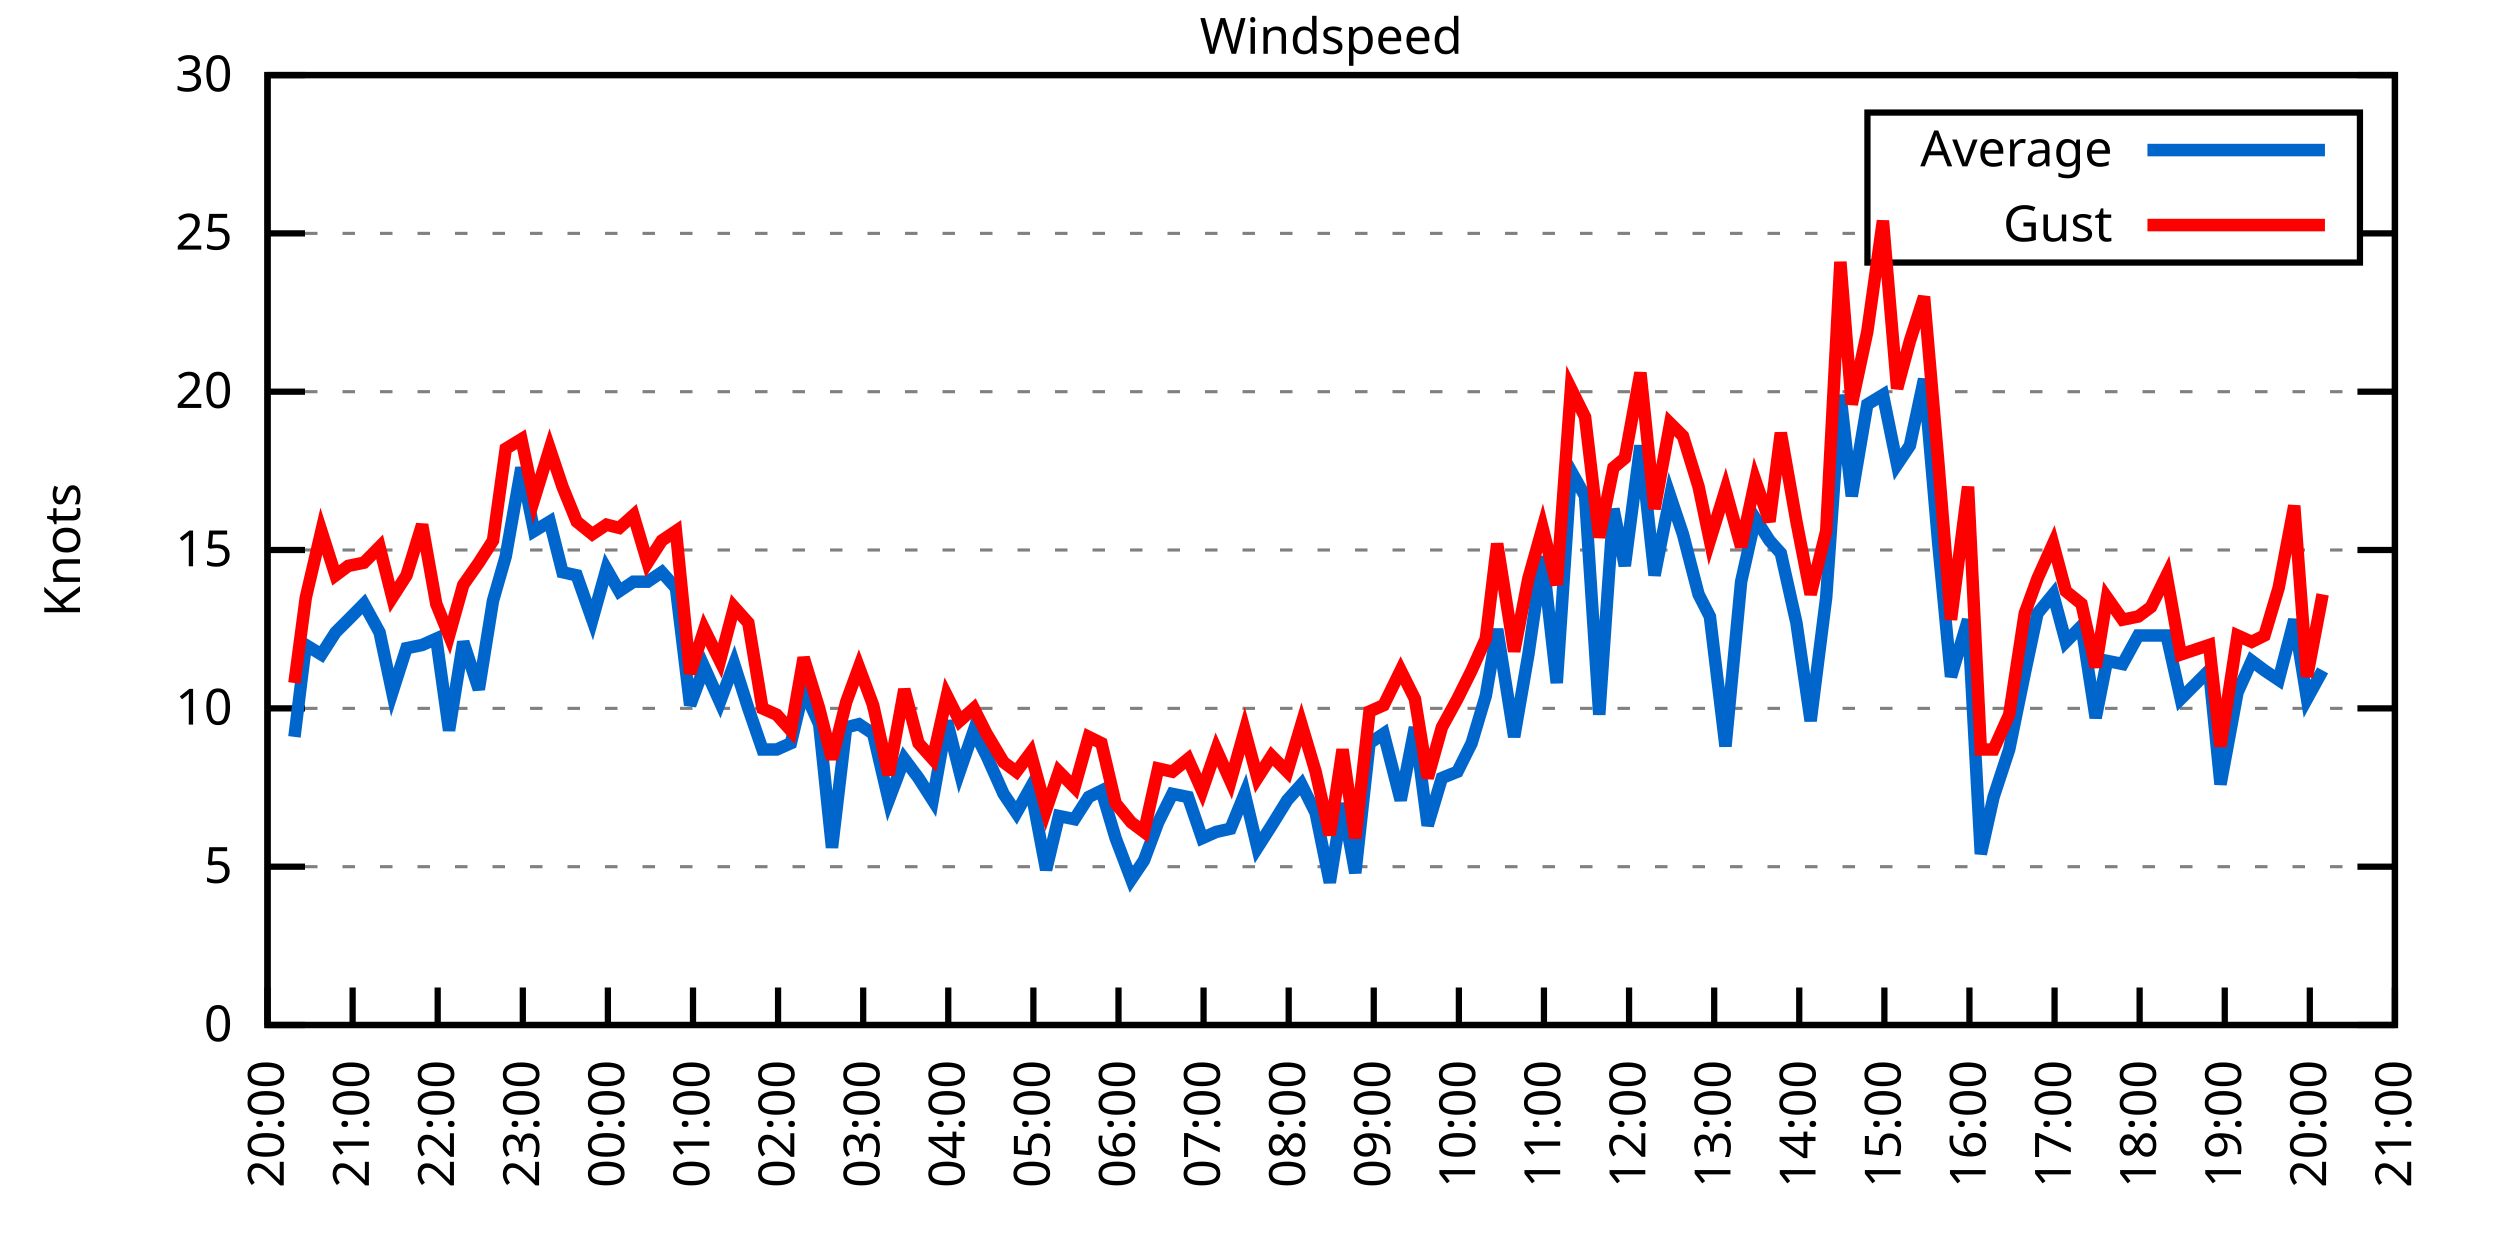
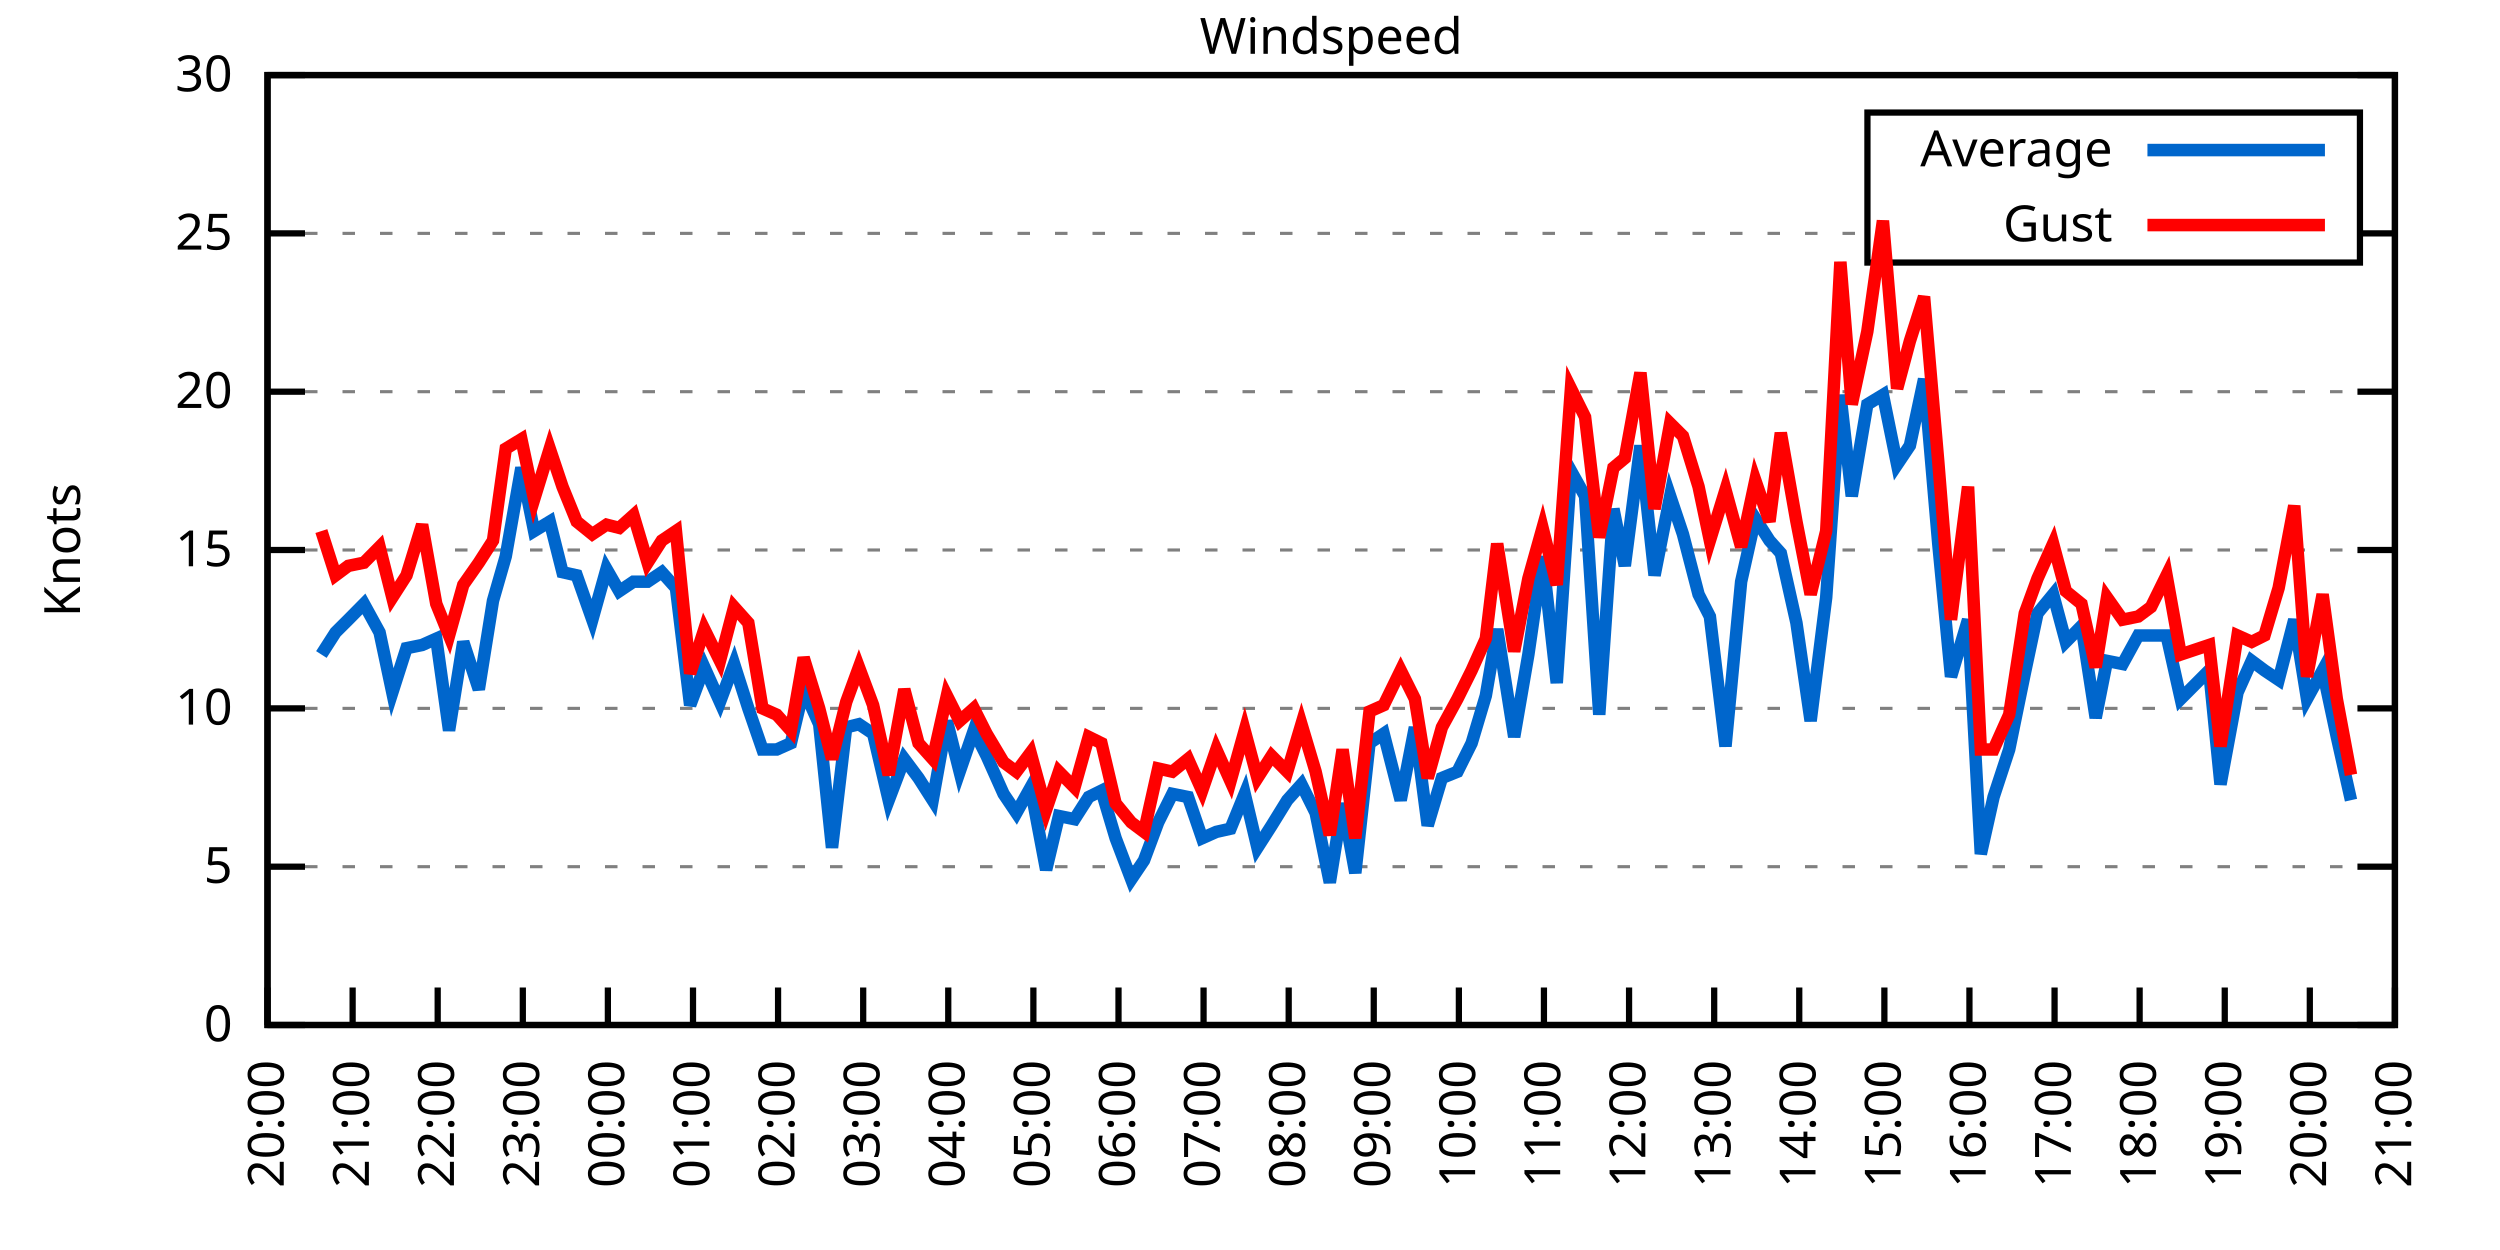
<svg xmlns="http://www.w3.org/2000/svg" xmlns:xlink="http://www.w3.org/1999/xlink" width="400" height="200" viewBox="0 0 400 200">
  <g id="gnuplot_canvas">
    <rect x="0" y="0" width="400" height="200" fill="none" />
    <defs>
      <circle id="gpDot" r="0.5" stroke-width="0.5" stroke="currentColor" />
      <path id="gpPt0" stroke-width="0.333" stroke="currentColor" d="M-1,0 h2 M0,-1 v2" />
      <path id="gpPt1" stroke-width="0.333" stroke="currentColor" d="M-1,-1 L1,1 M1,-1 L-1,1" />
      <path id="gpPt2" stroke-width="0.333" stroke="currentColor" d="M-1,0 L1,0 M0,-1 L0,1 M-1,-1 L1,1 M-1,1 L1,-1" />
      <rect id="gpPt3" stroke-width="0.333" stroke="currentColor" x="-1" y="-1" width="2" height="2" />
      <rect id="gpPt4" stroke-width="0.333" stroke="currentColor" fill="currentColor" x="-1" y="-1" width="2" height="2" />
      <circle id="gpPt5" stroke-width="0.333" stroke="currentColor" cx="0" cy="0" r="1" />
      <use xlink:href="#gpPt5" id="gpPt6" fill="currentColor" stroke="none" />
      <path id="gpPt7" stroke-width="0.333" stroke="currentColor" d="M0,-1.33 L-1.33,0.67 L1.33,0.67 z" />
      <use xlink:href="#gpPt7" id="gpPt8" fill="currentColor" stroke="none" />
      <use xlink:href="#gpPt7" id="gpPt9" stroke="currentColor" transform="rotate(180)" />
      <use xlink:href="#gpPt9" id="gpPt10" fill="currentColor" stroke="none" />
      <use xlink:href="#gpPt3" id="gpPt11" stroke="currentColor" transform="rotate(45)" />
      <use xlink:href="#gpPt11" id="gpPt12" fill="currentColor" stroke="none" />
      <path id="gpPt13" stroke-width="0.333" stroke="currentColor" d="M0,1.330 L1.265,0.411 L0.782,-1.067 L-0.782,-1.076 L-1.265,0.411 z" />
      <use xlink:href="#gpPt13" id="gpPt14" fill="currentColor" stroke="none" />
      <filter id="textbox" filterUnits="objectBoundingBox" x="0" y="0" height="1" width="1">
        <feFlood flood-color="white" flood-opacity="1" result="bgnd" />
        <feComposite in="SourceGraphic" in2="bgnd" operator="atop" />
      </filter>
      <filter id="greybox" filterUnits="objectBoundingBox" x="0" y="0" height="1" width="1">
        <feFlood flood-color="lightgrey" flood-opacity="1" result="grey" />
        <feComposite in="SourceGraphic" in2="grey" operator="atop" />
      </filter>
    </defs>
    <g fill="none" color="white" stroke="currentColor" stroke-width="1.00" stroke-linecap="butt" stroke-linejoin="miter">
</g>
    <g fill="none" color="black" stroke="currentColor" stroke-width="1.00" stroke-linecap="butt" stroke-linejoin="miter">
      <g stroke="none" shape-rendering="crispEdges">
        <polygon fill="rgb(255, 255, 255)" points="42.80,164.00 383.18,164.00 383.18,12.02 42.80,12.02 " />
      </g>
    </g>
    <g fill="none" color="black" stroke="currentColor" stroke-width="1.00" stroke-linecap="butt" stroke-linejoin="miter">
</g>
    <g fill="none" color="black" stroke="black" stroke-width="0.50" stroke-linecap="butt" stroke-linejoin="miter">
</g>
    <g fill="none" color="gray" stroke="currentColor" stroke-width="0.50" stroke-linecap="butt" stroke-linejoin="miter">
      <path stroke="gray" stroke-dasharray="2,4" class="gridline" d="M42.80,164.00 L383.19,164.00  " />
    </g>
    <g fill="none" color="gray" stroke="gray" stroke-width="1.00" stroke-linecap="butt" stroke-linejoin="miter">
</g>
    <g fill="none" color="black" stroke="currentColor" stroke-width="1.00" stroke-linecap="butt" stroke-linejoin="miter">
      <path stroke="black" d="M42.80,164.00 L48.80,164.00 M383.19,164.00 L377.19,164.00  " />
      <g transform="translate(37.20,166.60)" stroke="none" fill="black" font-family="Sans" font-size="8.00" text-anchor="end">
        <text>
          <tspan font-family="Sans"> 0</tspan>
        </text>
      </g>
    </g>
    <g fill="none" color="black" stroke="currentColor" stroke-width="1.00" stroke-linecap="butt" stroke-linejoin="miter">
</g>
    <g fill="none" color="black" stroke="black" stroke-width="0.50" stroke-linecap="butt" stroke-linejoin="miter">
</g>
    <g fill="none" color="gray" stroke="currentColor" stroke-width="0.50" stroke-linecap="butt" stroke-linejoin="miter">
      <path stroke="gray" stroke-dasharray="2,4" class="gridline" d="M42.80,138.67 L383.19,138.67  " />
    </g>
    <g fill="none" color="gray" stroke="gray" stroke-width="1.00" stroke-linecap="butt" stroke-linejoin="miter">
</g>
    <g fill="none" color="black" stroke="currentColor" stroke-width="1.00" stroke-linecap="butt" stroke-linejoin="miter">
      <path stroke="black" d="M42.80,138.67 L48.80,138.67 M383.19,138.67 L377.19,138.67  " />
      <g transform="translate(37.20,141.27)" stroke="none" fill="black" font-family="Sans" font-size="8.00" text-anchor="end">
        <text>
          <tspan font-family="Sans"> 5</tspan>
        </text>
      </g>
    </g>
    <g fill="none" color="black" stroke="currentColor" stroke-width="1.00" stroke-linecap="butt" stroke-linejoin="miter">
</g>
    <g fill="none" color="black" stroke="black" stroke-width="0.50" stroke-linecap="butt" stroke-linejoin="miter">
</g>
    <g fill="none" color="gray" stroke="currentColor" stroke-width="0.50" stroke-linecap="butt" stroke-linejoin="miter">
      <path stroke="gray" stroke-dasharray="2,4" class="gridline" d="M42.80,113.34 L383.19,113.34  " />
    </g>
    <g fill="none" color="gray" stroke="gray" stroke-width="1.00" stroke-linecap="butt" stroke-linejoin="miter">
</g>
    <g fill="none" color="black" stroke="currentColor" stroke-width="1.00" stroke-linecap="butt" stroke-linejoin="miter">
      <path stroke="black" d="M42.80,113.34 L48.80,113.34 M383.19,113.34 L377.19,113.34  " />
      <g transform="translate(37.20,115.94)" stroke="none" fill="black" font-family="Sans" font-size="8.00" text-anchor="end">
        <text>
          <tspan font-family="Sans"> 10</tspan>
        </text>
      </g>
    </g>
    <g fill="none" color="black" stroke="currentColor" stroke-width="1.00" stroke-linecap="butt" stroke-linejoin="miter">
</g>
    <g fill="none" color="black" stroke="black" stroke-width="0.50" stroke-linecap="butt" stroke-linejoin="miter">
</g>
    <g fill="none" color="gray" stroke="currentColor" stroke-width="0.50" stroke-linecap="butt" stroke-linejoin="miter">
      <path stroke="gray" stroke-dasharray="2,4" class="gridline" d="M42.80,88.00 L383.19,88.00  " />
    </g>
    <g fill="none" color="gray" stroke="gray" stroke-width="1.00" stroke-linecap="butt" stroke-linejoin="miter">
</g>
    <g fill="none" color="black" stroke="currentColor" stroke-width="1.00" stroke-linecap="butt" stroke-linejoin="miter">
      <path stroke="black" d="M42.80,88.00 L48.80,88.00 M383.19,88.00 L377.19,88.00  " />
      <g transform="translate(37.20,90.60)" stroke="none" fill="black" font-family="Sans" font-size="8.00" text-anchor="end">
        <text>
          <tspan font-family="Sans"> 15</tspan>
        </text>
      </g>
    </g>
    <g fill="none" color="black" stroke="currentColor" stroke-width="1.00" stroke-linecap="butt" stroke-linejoin="miter">
</g>
    <g fill="none" color="black" stroke="black" stroke-width="0.50" stroke-linecap="butt" stroke-linejoin="miter">
</g>
    <g fill="none" color="gray" stroke="currentColor" stroke-width="0.50" stroke-linecap="butt" stroke-linejoin="miter">
      <path stroke="gray" stroke-dasharray="2,4" class="gridline" d="M42.80,62.67 L383.19,62.67  " />
    </g>
    <g fill="none" color="gray" stroke="gray" stroke-width="1.00" stroke-linecap="butt" stroke-linejoin="miter">
</g>
    <g fill="none" color="black" stroke="currentColor" stroke-width="1.00" stroke-linecap="butt" stroke-linejoin="miter">
      <path stroke="black" d="M42.80,62.67 L48.80,62.67 M383.19,62.67 L377.19,62.67  " />
      <g transform="translate(37.20,65.27)" stroke="none" fill="black" font-family="Sans" font-size="8.00" text-anchor="end">
        <text>
          <tspan font-family="Sans"> 20</tspan>
        </text>
      </g>
    </g>
    <g fill="none" color="black" stroke="currentColor" stroke-width="1.00" stroke-linecap="butt" stroke-linejoin="miter">
</g>
    <g fill="none" color="black" stroke="black" stroke-width="0.50" stroke-linecap="butt" stroke-linejoin="miter">
</g>
    <g fill="none" color="gray" stroke="currentColor" stroke-width="0.50" stroke-linecap="butt" stroke-linejoin="miter">
      <path stroke="gray" stroke-dasharray="2,4" class="gridline" d="M42.80,37.34 L298.79,37.34 M377.59,37.34 L383.19,37.34  " />
    </g>
    <g fill="none" color="gray" stroke="gray" stroke-width="1.00" stroke-linecap="butt" stroke-linejoin="miter">
</g>
    <g fill="none" color="black" stroke="currentColor" stroke-width="1.00" stroke-linecap="butt" stroke-linejoin="miter">
      <path stroke="black" d="M42.80,37.34 L48.80,37.34 M383.19,37.34 L377.19,37.34  " />
      <g transform="translate(37.20,39.94)" stroke="none" fill="black" font-family="Sans" font-size="8.00" text-anchor="end">
        <text>
          <tspan font-family="Sans"> 25</tspan>
        </text>
      </g>
    </g>
    <g fill="none" color="black" stroke="currentColor" stroke-width="1.00" stroke-linecap="butt" stroke-linejoin="miter">
</g>
    <g fill="none" color="black" stroke="black" stroke-width="0.50" stroke-linecap="butt" stroke-linejoin="miter">
</g>
    <g fill="none" color="gray" stroke="currentColor" stroke-width="0.50" stroke-linecap="butt" stroke-linejoin="miter">
      <path stroke="gray" stroke-dasharray="2,4" class="gridline" d="M42.80,12.01 L383.19,12.01  " />
    </g>
    <g fill="none" color="gray" stroke="gray" stroke-width="1.00" stroke-linecap="butt" stroke-linejoin="miter">
</g>
    <g fill="none" color="black" stroke="currentColor" stroke-width="1.00" stroke-linecap="butt" stroke-linejoin="miter">
      <path stroke="black" d="M42.80,12.01 L48.80,12.01 M383.19,12.01 L377.19,12.01  " />
      <g transform="translate(37.20,14.61)" stroke="none" fill="black" font-family="Sans" font-size="8.00" text-anchor="end">
        <text>
          <tspan font-family="Sans"> 30</tspan>
        </text>
      </g>
    </g>
    <g fill="none" color="black" stroke="currentColor" stroke-width="1.00" stroke-linecap="butt" stroke-linejoin="miter">
      <path stroke="black" d="M42.80,164.00 L42.80,158.00  " />
      <g transform="translate(45.40,169.60) rotate(270.00)" stroke="none" fill="black" font-family="Sans" font-size="8.00" text-anchor="end">
        <text>
          <tspan font-family="Sans">20:00</tspan>
        </text>
      </g>
    </g>
    <g fill="none" color="black" stroke="currentColor" stroke-width="1.00" stroke-linecap="butt" stroke-linejoin="miter">
      <path stroke="black" d="M56.42,164.00 L56.42,158.00  " />
      <g transform="translate(59.02,169.60) rotate(270.00)" stroke="none" fill="black" font-family="Sans" font-size="8.00" text-anchor="end">
        <text>
          <tspan font-family="Sans">21:00</tspan>
        </text>
      </g>
    </g>
    <g fill="none" color="black" stroke="currentColor" stroke-width="1.00" stroke-linecap="butt" stroke-linejoin="miter">
      <path stroke="black" d="M70.03,164.00 L70.03,158.00  " />
      <g transform="translate(72.63,169.60) rotate(270.00)" stroke="none" fill="black" font-family="Sans" font-size="8.00" text-anchor="end">
        <text>
          <tspan font-family="Sans">22:00</tspan>
        </text>
      </g>
    </g>
    <g fill="none" color="black" stroke="currentColor" stroke-width="1.00" stroke-linecap="butt" stroke-linejoin="miter">
      <path stroke="black" d="M83.65,164.00 L83.65,158.00  " />
      <g transform="translate(86.25,169.60) rotate(270.00)" stroke="none" fill="black" font-family="Sans" font-size="8.00" text-anchor="end">
        <text>
          <tspan font-family="Sans">23:00</tspan>
        </text>
      </g>
    </g>
    <g fill="none" color="black" stroke="currentColor" stroke-width="1.00" stroke-linecap="butt" stroke-linejoin="miter">
      <path stroke="black" d="M97.26,164.00 L97.26,158.00  " />
      <g transform="translate(99.86,169.60) rotate(270.00)" stroke="none" fill="black" font-family="Sans" font-size="8.00" text-anchor="end">
        <text>
          <tspan font-family="Sans">00:00</tspan>
        </text>
      </g>
    </g>
    <g fill="none" color="black" stroke="currentColor" stroke-width="1.00" stroke-linecap="butt" stroke-linejoin="miter">
      <path stroke="black" d="M110.88,164.00 L110.88,158.00  " />
      <g transform="translate(113.48,169.60) rotate(270.00)" stroke="none" fill="black" font-family="Sans" font-size="8.00" text-anchor="end">
        <text>
          <tspan font-family="Sans">01:00</tspan>
        </text>
      </g>
    </g>
    <g fill="none" color="black" stroke="currentColor" stroke-width="1.00" stroke-linecap="butt" stroke-linejoin="miter">
      <path stroke="black" d="M124.49,164.00 L124.49,158.00  " />
      <g transform="translate(127.09,169.60) rotate(270.00)" stroke="none" fill="black" font-family="Sans" font-size="8.00" text-anchor="end">
        <text>
          <tspan font-family="Sans">02:00</tspan>
        </text>
      </g>
    </g>
    <g fill="none" color="black" stroke="currentColor" stroke-width="1.00" stroke-linecap="butt" stroke-linejoin="miter">
      <path stroke="black" d="M138.11,164.00 L138.11,158.00  " />
      <g transform="translate(140.71,169.60) rotate(270.00)" stroke="none" fill="black" font-family="Sans" font-size="8.00" text-anchor="end">
        <text>
          <tspan font-family="Sans">03:00</tspan>
        </text>
      </g>
    </g>
    <g fill="none" color="black" stroke="currentColor" stroke-width="1.00" stroke-linecap="butt" stroke-linejoin="miter">
      <path stroke="black" d="M151.72,164.00 L151.72,158.00  " />
      <g transform="translate(154.32,169.60) rotate(270.00)" stroke="none" fill="black" font-family="Sans" font-size="8.00" text-anchor="end">
        <text>
          <tspan font-family="Sans">04:00</tspan>
        </text>
      </g>
    </g>
    <g fill="none" color="black" stroke="currentColor" stroke-width="1.00" stroke-linecap="butt" stroke-linejoin="miter">
      <path stroke="black" d="M165.34,164.00 L165.34,158.00  " />
      <g transform="translate(167.94,169.60) rotate(270.00)" stroke="none" fill="black" font-family="Sans" font-size="8.00" text-anchor="end">
        <text>
          <tspan font-family="Sans">05:00</tspan>
        </text>
      </g>
    </g>
    <g fill="none" color="black" stroke="currentColor" stroke-width="1.00" stroke-linecap="butt" stroke-linejoin="miter">
      <path stroke="black" d="M178.96,164.00 L178.96,158.00  " />
      <g transform="translate(181.56,169.60) rotate(270.00)" stroke="none" fill="black" font-family="Sans" font-size="8.00" text-anchor="end">
        <text>
          <tspan font-family="Sans">06:00</tspan>
        </text>
      </g>
    </g>
    <g fill="none" color="black" stroke="currentColor" stroke-width="1.00" stroke-linecap="butt" stroke-linejoin="miter">
      <path stroke="black" d="M192.57,164.00 L192.57,158.00  " />
      <g transform="translate(195.17,169.60) rotate(270.00)" stroke="none" fill="black" font-family="Sans" font-size="8.00" text-anchor="end">
        <text>
          <tspan font-family="Sans">07:00</tspan>
        </text>
      </g>
    </g>
    <g fill="none" color="black" stroke="currentColor" stroke-width="1.00" stroke-linecap="butt" stroke-linejoin="miter">
      <path stroke="black" d="M206.19,164.00 L206.19,158.00  " />
      <g transform="translate(208.79,169.60) rotate(270.00)" stroke="none" fill="black" font-family="Sans" font-size="8.00" text-anchor="end">
        <text>
          <tspan font-family="Sans">08:00</tspan>
        </text>
      </g>
    </g>
    <g fill="none" color="black" stroke="currentColor" stroke-width="1.00" stroke-linecap="butt" stroke-linejoin="miter">
      <path stroke="black" d="M219.80,164.00 L219.80,158.00  " />
      <g transform="translate(222.40,169.60) rotate(270.00)" stroke="none" fill="black" font-family="Sans" font-size="8.00" text-anchor="end">
        <text>
          <tspan font-family="Sans">09:00</tspan>
        </text>
      </g>
    </g>
    <g fill="none" color="black" stroke="currentColor" stroke-width="1.00" stroke-linecap="butt" stroke-linejoin="miter">
      <path stroke="black" d="M233.42,164.00 L233.42,158.00  " />
      <g transform="translate(236.02,169.60) rotate(270.00)" stroke="none" fill="black" font-family="Sans" font-size="8.00" text-anchor="end">
        <text>
          <tspan font-family="Sans">10:00</tspan>
        </text>
      </g>
    </g>
    <g fill="none" color="black" stroke="currentColor" stroke-width="1.00" stroke-linecap="butt" stroke-linejoin="miter">
      <path stroke="black" d="M247.03,164.00 L247.03,158.00  " />
      <g transform="translate(249.63,169.60) rotate(270.00)" stroke="none" fill="black" font-family="Sans" font-size="8.00" text-anchor="end">
        <text>
          <tspan font-family="Sans">11:00</tspan>
        </text>
      </g>
    </g>
    <g fill="none" color="black" stroke="currentColor" stroke-width="1.00" stroke-linecap="butt" stroke-linejoin="miter">
      <path stroke="black" d="M260.65,164.00 L260.65,158.00  " />
      <g transform="translate(263.25,169.60) rotate(270.00)" stroke="none" fill="black" font-family="Sans" font-size="8.00" text-anchor="end">
        <text>
          <tspan font-family="Sans">12:00</tspan>
        </text>
      </g>
    </g>
    <g fill="none" color="black" stroke="currentColor" stroke-width="1.00" stroke-linecap="butt" stroke-linejoin="miter">
      <path stroke="black" d="M274.27,164.00 L274.27,158.00  " />
      <g transform="translate(276.87,169.60) rotate(270.00)" stroke="none" fill="black" font-family="Sans" font-size="8.00" text-anchor="end">
        <text>
          <tspan font-family="Sans">13:00</tspan>
        </text>
      </g>
    </g>
    <g fill="none" color="black" stroke="currentColor" stroke-width="1.00" stroke-linecap="butt" stroke-linejoin="miter">
      <path stroke="black" d="M287.88,164.00 L287.88,158.00  " />
      <g transform="translate(290.48,169.60) rotate(270.00)" stroke="none" fill="black" font-family="Sans" font-size="8.00" text-anchor="end">
        <text>
          <tspan font-family="Sans">14:00</tspan>
        </text>
      </g>
    </g>
    <g fill="none" color="black" stroke="currentColor" stroke-width="1.00" stroke-linecap="butt" stroke-linejoin="miter">
      <path stroke="black" d="M301.50,164.00 L301.50,158.00  " />
      <g transform="translate(304.10,169.60) rotate(270.00)" stroke="none" fill="black" font-family="Sans" font-size="8.00" text-anchor="end">
        <text>
          <tspan font-family="Sans">15:00</tspan>
        </text>
      </g>
    </g>
    <g fill="none" color="black" stroke="currentColor" stroke-width="1.00" stroke-linecap="butt" stroke-linejoin="miter">
      <path stroke="black" d="M315.11,164.00 L315.11,158.00  " />
      <g transform="translate(317.71,169.60) rotate(270.00)" stroke="none" fill="black" font-family="Sans" font-size="8.00" text-anchor="end">
        <text>
          <tspan font-family="Sans">16:00</tspan>
        </text>
      </g>
    </g>
    <g fill="none" color="black" stroke="currentColor" stroke-width="1.00" stroke-linecap="butt" stroke-linejoin="miter">
      <path stroke="black" d="M328.73,164.00 L328.73,158.00  " />
      <g transform="translate(331.33,169.60) rotate(270.00)" stroke="none" fill="black" font-family="Sans" font-size="8.00" text-anchor="end">
        <text>
          <tspan font-family="Sans">17:00</tspan>
        </text>
      </g>
    </g>
    <g fill="none" color="black" stroke="currentColor" stroke-width="1.00" stroke-linecap="butt" stroke-linejoin="miter">
      <path stroke="black" d="M342.34,164.00 L342.34,158.00  " />
      <g transform="translate(344.94,169.60) rotate(270.00)" stroke="none" fill="black" font-family="Sans" font-size="8.00" text-anchor="end">
        <text>
          <tspan font-family="Sans">18:00</tspan>
        </text>
      </g>
    </g>
    <g fill="none" color="black" stroke="currentColor" stroke-width="1.00" stroke-linecap="butt" stroke-linejoin="miter">
      <path stroke="black" d="M355.96,164.00 L355.96,158.00  " />
      <g transform="translate(358.56,169.60) rotate(270.00)" stroke="none" fill="black" font-family="Sans" font-size="8.00" text-anchor="end">
        <text>
          <tspan font-family="Sans">19:00</tspan>
        </text>
      </g>
    </g>
    <g fill="none" color="black" stroke="currentColor" stroke-width="1.00" stroke-linecap="butt" stroke-linejoin="miter">
      <path stroke="black" d="M369.57,164.00 L369.57,158.00  " />
      <g transform="translate(372.17,169.60) rotate(270.00)" stroke="none" fill="black" font-family="Sans" font-size="8.00" text-anchor="end">
        <text>
          <tspan font-family="Sans">20:00</tspan>
        </text>
      </g>
    </g>
    <g fill="none" color="black" stroke="currentColor" stroke-width="1.00" stroke-linecap="butt" stroke-linejoin="miter">
      <path stroke="black" d="M383.19,164.00 L383.19,158.00  " />
      <g transform="translate(385.79,169.60) rotate(270.00)" stroke="none" fill="black" font-family="Sans" font-size="8.00" text-anchor="end">
        <text>
          <tspan font-family="Sans">21:00</tspan>
        </text>
      </g>
    </g>
    <g fill="none" color="black" stroke="currentColor" stroke-width="1.00" stroke-linecap="butt" stroke-linejoin="miter">
</g>
    <g fill="none" color="black" stroke="currentColor" stroke-width="1.00" stroke-linecap="butt" stroke-linejoin="miter">
      <path stroke="black" d="M42.80,12.01 L42.80,164.00 L383.19,164.00 L383.19,12.01 L42.80,12.01 Z  " />
    </g>
    <g fill="none" color="black" stroke="currentColor" stroke-width="1.00" stroke-linecap="butt" stroke-linejoin="miter">
</g>
    <g fill="none" color="black" stroke="currentColor" stroke-width="1.00" stroke-linecap="butt" stroke-linejoin="miter">
      <path stroke="black" d="M298.79,42.01 L298.79,18.01 L377.59,18.01 L377.59,42.01 L298.79,42.01 Z  " />
    </g>
    <g id="Windspeed_plot_1">
      <g fill="none" color="white" stroke="black" stroke-width="2.00" stroke-linecap="butt" stroke-linejoin="miter">
</g>
      <g fill="none" color="black" stroke="currentColor" stroke-width="2.00" stroke-linecap="butt" stroke-linejoin="miter">
        <g transform="translate(337.99,26.61)" stroke="none" fill="black" font-family="Sans" font-size="8.00" text-anchor="end">
          <text>
            <tspan font-family="Sans">Average</tspan>
          </text>
        </g>
      </g>
      <g fill="none" color="black" stroke="currentColor" stroke-width="2.00" stroke-linecap="butt" stroke-linejoin="miter">
-         <path stroke="rgb(  0, 102, 204)" d="M343.59,24.01 L371.99,24.01 M47.11,117.90 L48.93,103.20 L51.42,104.72 L53.69,101.18 L55.73,99.15 L58.23,96.62   L60.73,101.18 L62.77,110.80 L65.04,103.71 L67.54,103.20 L69.80,102.19 L71.85,116.88 L74.12,102.70 L76.61,110.30   L78.88,96.11 L80.92,89.02 L83.42,74.83 L85.46,84.97 L87.96,83.45 L90.00,91.55 L92.27,92.06 L94.77,99.15   L97.04,91.04 L99.08,94.59 L101.35,93.07 L103.62,93.07 L105.89,91.55 L108.15,94.08 L110.42,112.83 L112.69,106.75   L115.19,112.32 L117.46,106.24 L119.73,113.34 L122.00,119.92 L124.27,119.92 L126.54,118.91 L128.58,110.30 L131.07,115.87   L133.12,135.63 L135.39,116.38 L137.43,115.87 L139.70,117.39 L142.19,128.03 L144.69,121.44 L146.96,124.48 L149.23,128.03   L151.50,115.36 L153.54,123.47 L155.81,116.88 L157.85,120.94 L160.57,127.02 L162.62,130.06 L164.89,126.00 L167.38,139.17   L169.43,130.56 L171.92,131.07 L174.19,127.52 L176.23,126.51 L178.50,134.11 L181.00,140.69 L183.04,137.66 L185.31,131.58   L187.58,127.02 L190.08,127.52 L192.34,134.11 L194.61,133.10 L196.88,132.59 L199.15,127.02 L201.19,135.63 L203.46,132.08   L205.96,128.03 L208.23,125.50 L210.50,130.06 L212.77,141.20 L214.81,128.54 L216.85,139.68 L219.12,118.91 L221.39,117.39   L224.11,128.03 L226.38,116.38 L228.43,132.08 L230.70,124.48 L233.19,123.47 L235.46,118.91 L237.73,111.31 L239.55,100.67   L242.27,117.90 L244.54,104.72 L246.81,89.02 L249.08,109.28 L251.35,75.34 L253.61,79.39 L255.88,114.35 L258.15,81.42   L259.97,90.54 L262.47,71.29 L264.73,92.06 L267.23,79.39 L269.27,85.47 L271.77,95.10 L273.58,98.64 L276.08,119.42   L278.58,93.07 L280.85,82.94 L283.12,86.49 L284.93,88.51 L287.43,99.66 L289.70,115.36 L292.19,95.60 L294.46,63.18   L296.28,79.39 L298.77,64.70 L301.27,63.18 L303.54,74.33 L305.58,71.29 L307.85,60.65 L310.12,86.99 L312.16,108.27   L314.89,99.15 L316.93,136.64 L318.97,127.52 L321.47,119.92 L323.96,107.76 L326.00,98.14 L328.50,95.10 L330.54,102.70   L333.04,100.16 L335.31,114.86 L337.12,105.74 L339.62,106.24 L342.12,101.68 L344.16,101.68 L346.65,101.68 L348.92,111.82   L353.46,107.26 L355.28,125.50 L358.00,110.80 L360.27,105.74 L362.31,107.26 L364.58,108.78 L367.08,99.15 L369.12,111.82   L371.62,107.26  " />
+         <path stroke="rgb(  0, 102, 204)" d="M343.59,24.01 L371.99,24.01 M51.42,104.72 L53.69,101.18 L55.73,99.15 L58.23,96.62 L60.73,101.18 L62.77,110.80   L65.04,103.71 L67.54,103.20 L69.80,102.19 L71.85,116.88 L74.12,102.70 L76.61,110.30 L78.88,96.11 L80.92,89.02   L83.42,74.83 L85.46,84.97 L87.96,83.45 L90.00,91.55 L92.27,92.06 L94.77,99.15 L97.04,91.04 L99.08,94.59   L101.35,93.07 L103.62,93.07 L105.89,91.55 L108.15,94.08 L110.42,112.83 L112.69,106.75 L115.19,112.32 L117.46,106.24   L119.73,113.34 L122.00,119.92 L124.27,119.92 L126.54,118.91 L128.58,110.30 L131.07,115.87 L133.12,135.63 L135.39,116.38   L137.43,115.87 L139.70,117.39 L142.19,128.03 L144.69,121.44 L146.96,124.48 L149.23,128.03 L151.50,115.36 L153.54,123.47   L155.81,116.88 L157.85,120.94 L160.57,127.02 L162.62,130.06 L164.89,126.00 L167.38,139.17 L169.43,130.56 L171.92,131.07   L174.19,127.52 L176.23,126.51 L178.50,134.11 L181.00,140.69 L183.04,137.66 L185.31,131.58 L187.58,127.02 L190.08,127.52   L192.34,134.11 L194.61,133.10 L196.88,132.59 L199.15,127.02 L201.19,135.63 L203.46,132.08 L205.96,128.03 L208.23,125.50   L210.50,130.06 L212.77,141.20 L214.81,128.54 L216.85,139.68 L219.12,118.91 L221.39,117.39 L224.11,128.03 L226.38,116.38   L228.43,132.08 L230.70,124.48 L233.19,123.47 L235.46,118.91 L237.73,111.31 L239.55,100.67 L242.27,117.90 L244.54,104.72   L246.81,89.02 L249.08,109.28 L251.35,75.34 L253.61,79.39 L255.88,114.35 L258.15,81.42 L259.97,90.54 L262.47,71.29   L264.73,92.06 L267.23,79.39 L269.27,85.47 L271.77,95.10 L273.58,98.64 L276.08,119.42 L278.58,93.07 L280.85,82.94   L283.12,86.49 L284.93,88.51 L287.43,99.66 L289.70,115.36 L292.19,95.60 L294.46,63.18 L296.28,79.39 L298.77,64.70   L301.27,63.18 L303.54,74.33 L305.58,71.29 L307.85,60.65 L310.12,86.99 L312.16,108.27 L314.89,99.15 L316.93,136.64   L318.97,127.52 L321.47,119.92 L323.96,107.76 L326.00,98.14 L328.50,95.10 L330.54,102.70 L333.04,100.16 L335.31,114.86   L337.12,105.74 L339.62,106.24 L342.12,101.68 L344.16,101.68 L346.65,101.68 L348.92,111.82 L353.46,107.26 L355.28,125.50   L358.00,110.80 L360.27,105.74 L362.31,107.26 L364.58,108.78 L367.08,99.15 L369.12,111.82 L371.62,107.26 L373.89,117.90   L376.16,128.03  " />
      </g>
    </g>
    <g id="Windspeed_plot_2">
      <g fill="none" color="black" stroke="currentColor" stroke-width="2.00" stroke-linecap="butt" stroke-linejoin="miter">
        <g transform="translate(337.99,38.61)" stroke="none" fill="black" font-family="Sans" font-size="8.00" text-anchor="end">
          <text>
            <tspan font-family="Sans">Gust</tspan>
          </text>
        </g>
      </g>
      <g fill="none" color="black" stroke="currentColor" stroke-width="2.00" stroke-linecap="butt" stroke-linejoin="miter">
-         <path stroke="rgb(255,   0,   0)" d="M343.59,36.01 L371.99,36.01 M47.11,109.28 L48.93,95.60 L51.42,84.97 L53.69,92.06 L55.73,90.54 L58.23,90.03   L60.73,87.50 L62.77,95.60 L65.04,92.06 L67.54,83.95 L69.80,96.62 L71.85,101.68 L74.12,93.58 L76.61,90.03   L78.88,86.49 L80.92,71.79 L83.42,70.27 L85.46,79.90 L87.96,71.79 L90.00,77.87 L92.27,83.45 L94.77,85.47   L97.04,83.95 L99.08,84.46 L101.35,82.43 L103.62,90.03 L105.89,86.49 L108.15,84.97 L110.42,107.76 L112.69,100.67   L115.19,105.74 L117.46,97.12 L119.73,99.66 L122.00,113.34 L124.27,114.35 L126.54,116.88 L128.58,105.23 L131.07,113.34   L133.12,121.44 L135.39,112.32 L137.43,106.75 L139.70,112.83 L142.19,123.98 L144.69,110.30 L146.96,118.91 L149.23,121.44   L151.50,111.31 L153.54,115.36 L155.81,113.34 L157.85,117.39 L160.57,121.95 L162.62,123.47 L164.89,120.43 L167.38,129.55   L169.43,123.47 L171.92,126.00 L174.19,117.90 L176.23,118.91 L178.50,128.54 L181.00,131.58 L183.04,133.10 L185.31,122.96   L187.58,123.47 L190.08,121.44 L192.34,126.51 L194.61,119.92 L196.88,124.99 L199.15,116.88 L201.19,124.48 L203.46,120.94   L205.96,123.47 L208.23,115.87 L210.50,123.47 L212.77,133.60 L214.81,119.92 L216.85,134.11 L219.12,113.84 L221.39,112.83   L224.11,107.26 L226.38,111.82 L228.43,124.48 L230.70,116.38 L233.19,111.82 L235.46,107.26 L237.73,102.19 L239.55,86.99   L242.27,104.22 L244.54,92.56 L246.81,84.46 L249.08,93.58 L251.35,62.17 L253.61,66.73 L255.88,85.98 L258.15,74.83   L259.97,73.31 L262.47,59.63 L264.73,81.42 L267.23,67.74 L269.27,69.77 L271.77,77.87 L273.58,86.49 L276.08,78.38   L278.58,87.50 L280.85,76.86 L283.12,83.45 L284.93,69.26 L287.43,83.45 L289.70,95.10 L292.19,84.97 L294.46,41.90   L296.28,64.70 L298.77,53.05 L301.27,35.32 L303.54,62.17 L305.58,54.57 L307.85,47.47 L310.12,73.82 L312.16,99.15   L314.89,77.87 L316.93,119.92 L318.97,119.92 L321.47,114.35 L323.96,98.14 L326.00,92.56 L328.50,86.99 L330.54,94.59   L333.04,96.62 L335.31,106.75 L337.12,95.60 L339.62,99.15 L342.12,98.64 L344.16,97.12 L346.65,92.06 L348.92,104.72   L353.46,103.20 L355.28,119.42 L358.00,101.68 L360.27,102.70 L362.31,101.68 L364.58,94.08 L367.08,80.91 L369.12,108.27   L371.62,95.10  " />
+         <path stroke="rgb(255,   0,   0)" d="M343.59,36.01 L371.99,36.01 M51.42,84.97 L53.69,92.06 L55.73,90.54 L58.23,90.03 L60.73,87.50 L62.77,95.60   L65.04,92.06 L67.54,83.95 L69.80,96.62 L71.85,101.68 L74.12,93.58 L76.61,90.03 L78.88,86.49 L80.92,71.79   L83.42,70.27 L85.46,79.90 L87.96,71.79 L90.00,77.87 L92.27,83.45 L94.77,85.47 L97.04,83.95 L99.08,84.46   L101.35,82.43 L103.62,90.03 L105.89,86.49 L108.15,84.97 L110.42,107.76 L112.69,100.67 L115.19,105.74 L117.46,97.12   L119.73,99.66 L122.00,113.34 L124.27,114.35 L126.54,116.88 L128.58,105.23 L131.07,113.34 L133.12,121.44 L135.39,112.32   L137.43,106.75 L139.70,112.83 L142.19,123.98 L144.69,110.30 L146.96,118.91 L149.23,121.44 L151.50,111.31 L153.54,115.36   L155.81,113.34 L157.85,117.39 L160.57,121.95 L162.62,123.47 L164.89,120.43 L167.38,129.55 L169.43,123.47 L171.92,126.00   L174.19,117.90 L176.23,118.91 L178.50,128.54 L181.00,131.58 L183.04,133.10 L185.31,122.96 L187.58,123.47 L190.08,121.44   L192.34,126.51 L194.61,119.92 L196.88,124.99 L199.15,116.88 L201.19,124.48 L203.46,120.94 L205.96,123.47 L208.23,115.87   L210.50,123.47 L212.77,133.60 L214.81,119.92 L216.85,134.11 L219.12,113.84 L221.39,112.83 L224.11,107.26 L226.38,111.82   L228.43,124.48 L230.70,116.38 L233.19,111.82 L235.46,107.26 L237.73,102.19 L239.55,86.99 L242.27,104.22 L244.54,92.56   L246.81,84.46 L249.08,93.58 L251.35,62.17 L253.61,66.73 L255.88,85.98 L258.15,74.83 L259.97,73.31 L262.47,59.63   L264.73,81.42 L267.23,67.74 L269.27,69.77 L271.77,77.87 L273.58,86.49 L276.08,78.38 L278.58,87.50 L280.85,76.86   L283.12,83.45 L284.93,69.26 L287.43,83.45 L289.70,95.10 L292.19,84.97 L294.46,41.90 L296.28,64.70 L298.77,53.05   L301.27,35.32 L303.54,62.17 L305.58,54.57 L307.85,47.47 L310.12,73.82 L312.16,99.15 L314.89,77.87 L316.93,119.92   L318.97,119.92 L321.47,114.35 L323.96,98.14 L326.00,92.56 L328.50,86.99 L330.54,94.59 L333.04,96.62 L335.31,106.75   L337.12,95.60 L339.62,99.15 L342.12,98.64 L344.16,97.12 L346.65,92.06 L348.92,104.72 L353.46,103.20 L355.28,119.42   L358.00,101.68 L360.27,102.70 L362.31,101.68 L364.58,94.08 L367.08,80.91 L369.12,108.27 L371.62,95.10 L373.89,111.82   L376.16,123.98  " />
      </g>
    </g>
    <g fill="none" color="black" stroke="currentColor" stroke-width="2.00" stroke-linecap="butt" stroke-linejoin="miter">
</g>
    <g fill="none" color="black" stroke="black" stroke-width="1.00" stroke-linecap="butt" stroke-linejoin="miter">
</g>
    <g fill="none" color="black" stroke="currentColor" stroke-width="1.00" stroke-linecap="butt" stroke-linejoin="miter">
      <path stroke="black" d="M42.80,12.01 L42.80,164.00 L383.19,164.00 L383.19,12.01 L42.80,12.01 Z  " />
      <g transform="translate(12.80,88.01) rotate(270.00)" stroke="none" fill="black" font-family="Sans" font-size="8.00" text-anchor="middle">
        <text>
          <tspan font-family="Sans">Knots</tspan>
        </text>
      </g>
    </g>
    <g fill="none" color="black" stroke="currentColor" stroke-width="1.00" stroke-linecap="butt" stroke-linejoin="miter">
</g>
    <g fill="none" color="black" stroke="currentColor" stroke-width="1.00" stroke-linecap="butt" stroke-linejoin="miter">
      <g transform="translate(212.99,8.61)" stroke="none" fill="black" font-family="Sans" font-size="8.00" text-anchor="middle">
        <text>
          <tspan font-family="Sans">Windspeed</tspan>
        </text>
      </g>
    </g>
    <g fill="none" color="black" stroke="currentColor" stroke-width="1.00" stroke-linecap="butt" stroke-linejoin="miter">
</g>
  </g>
</svg>
